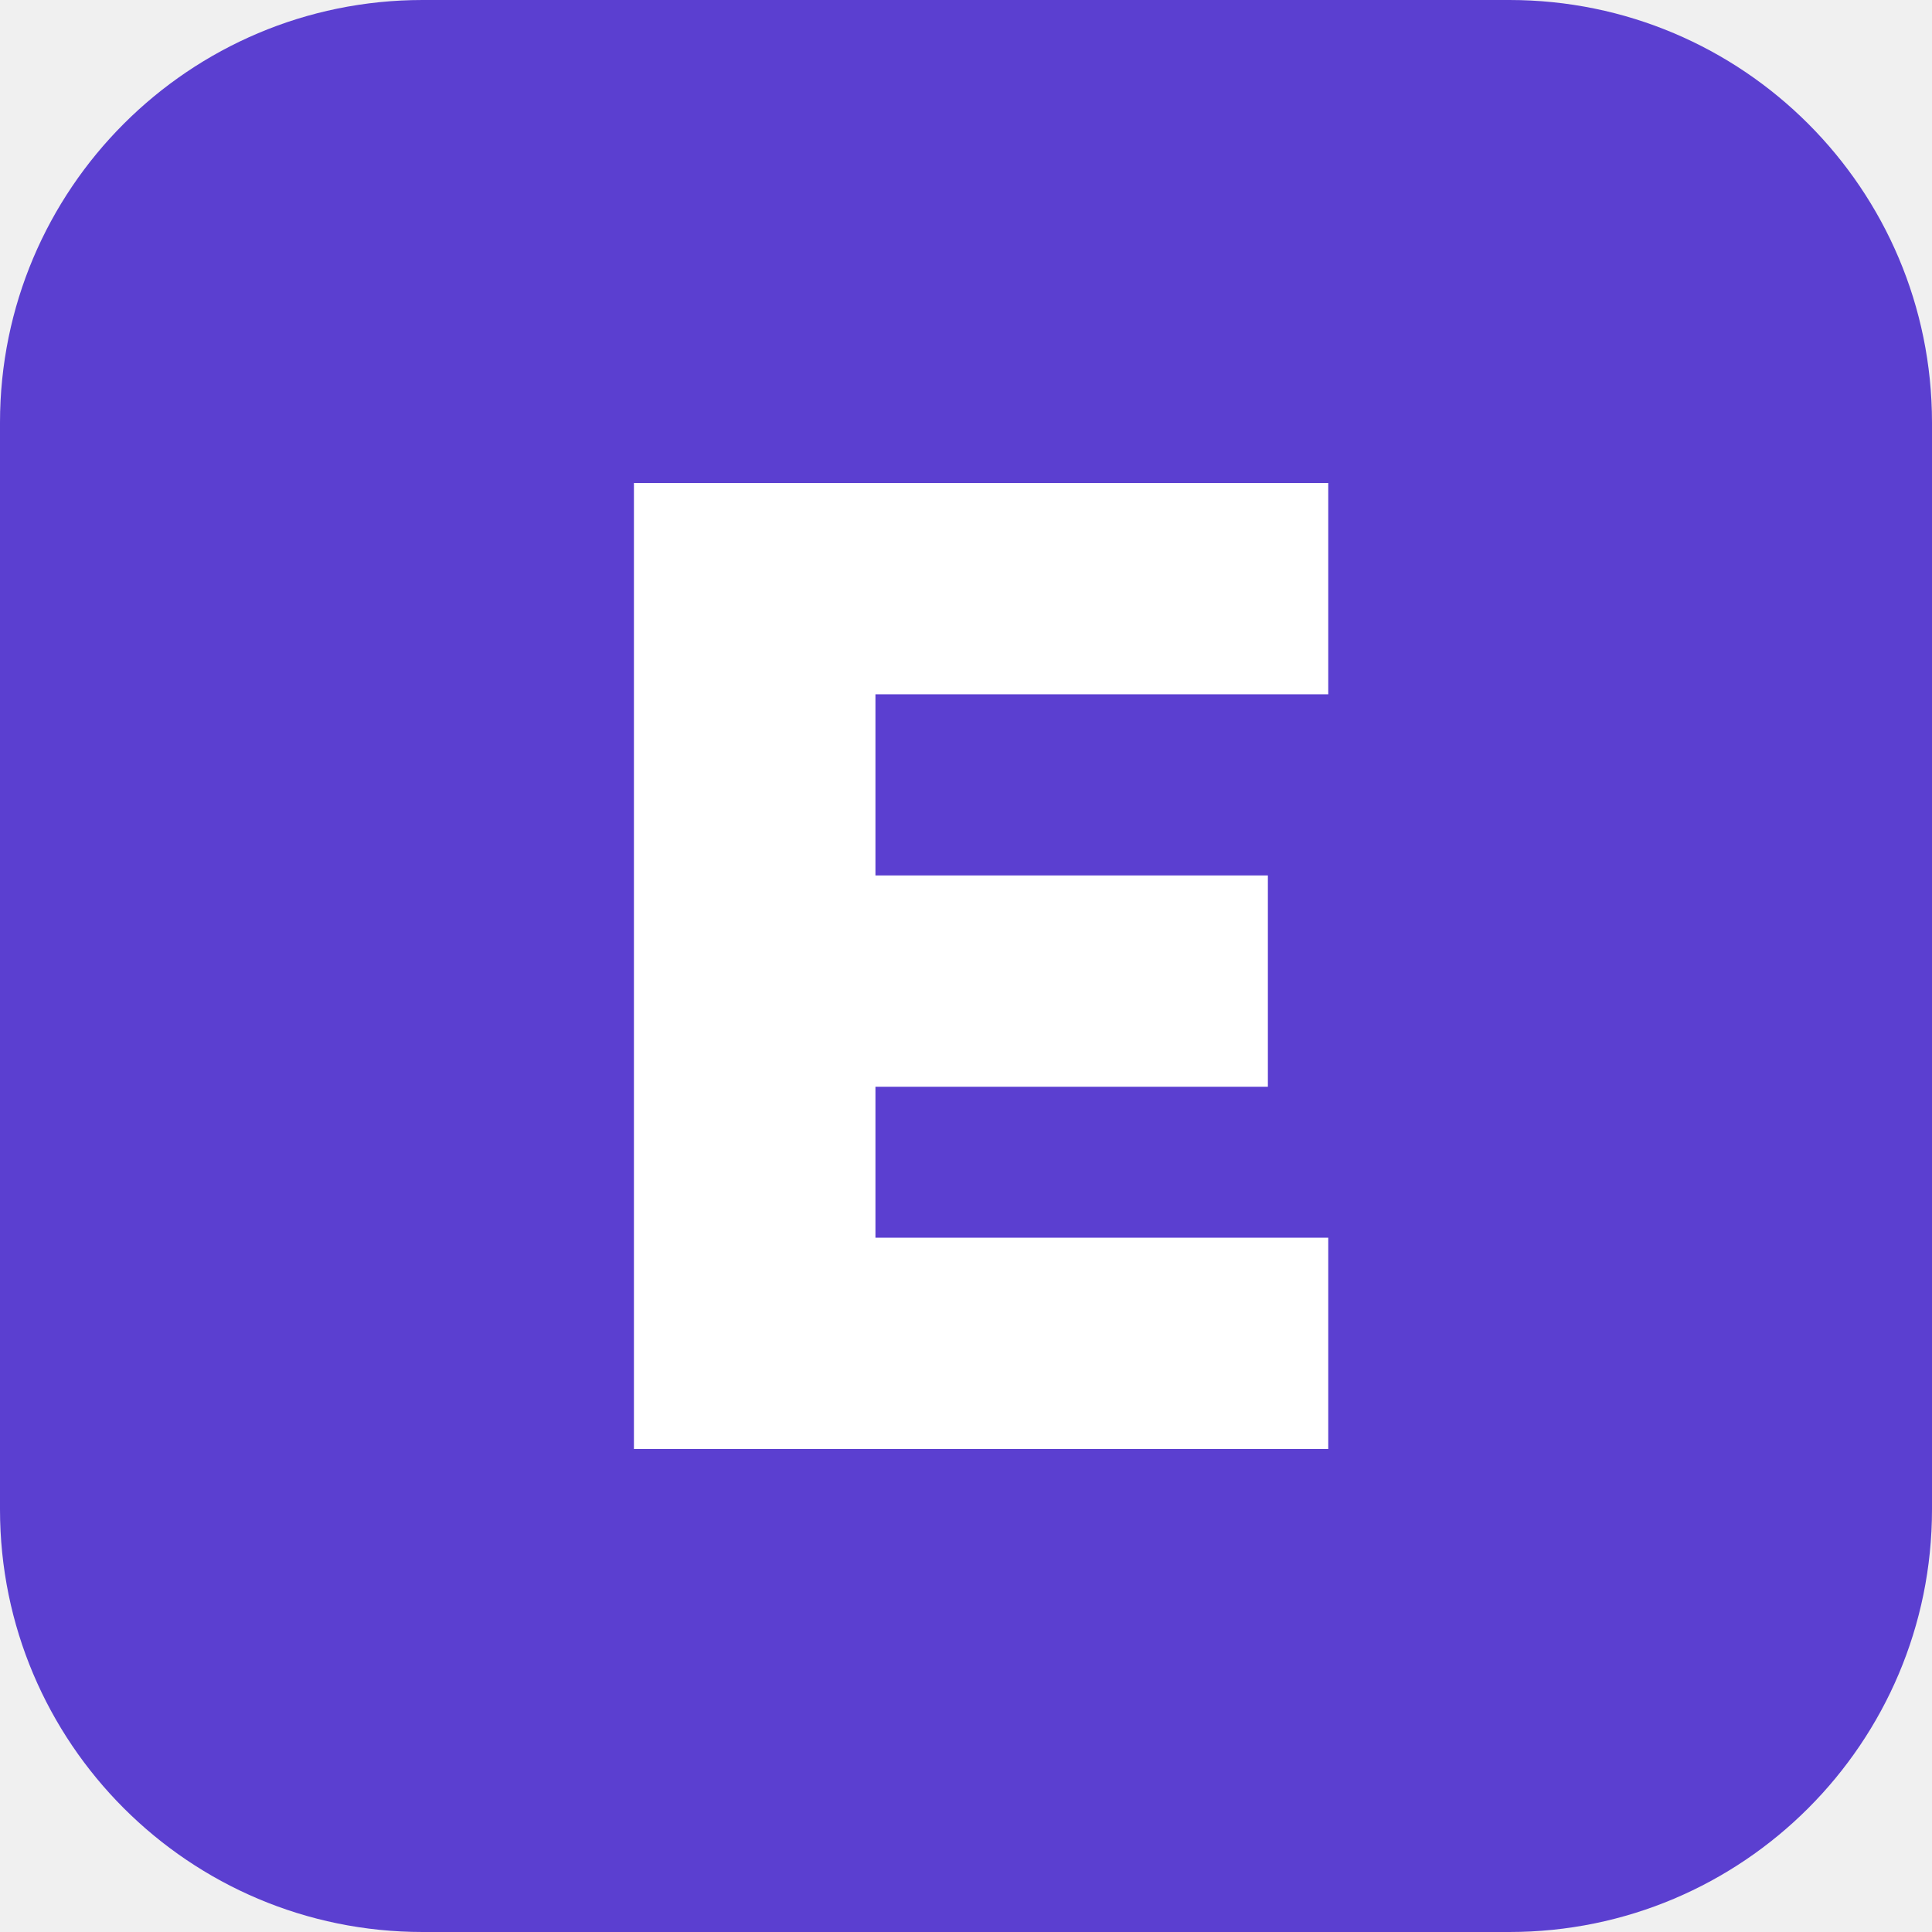
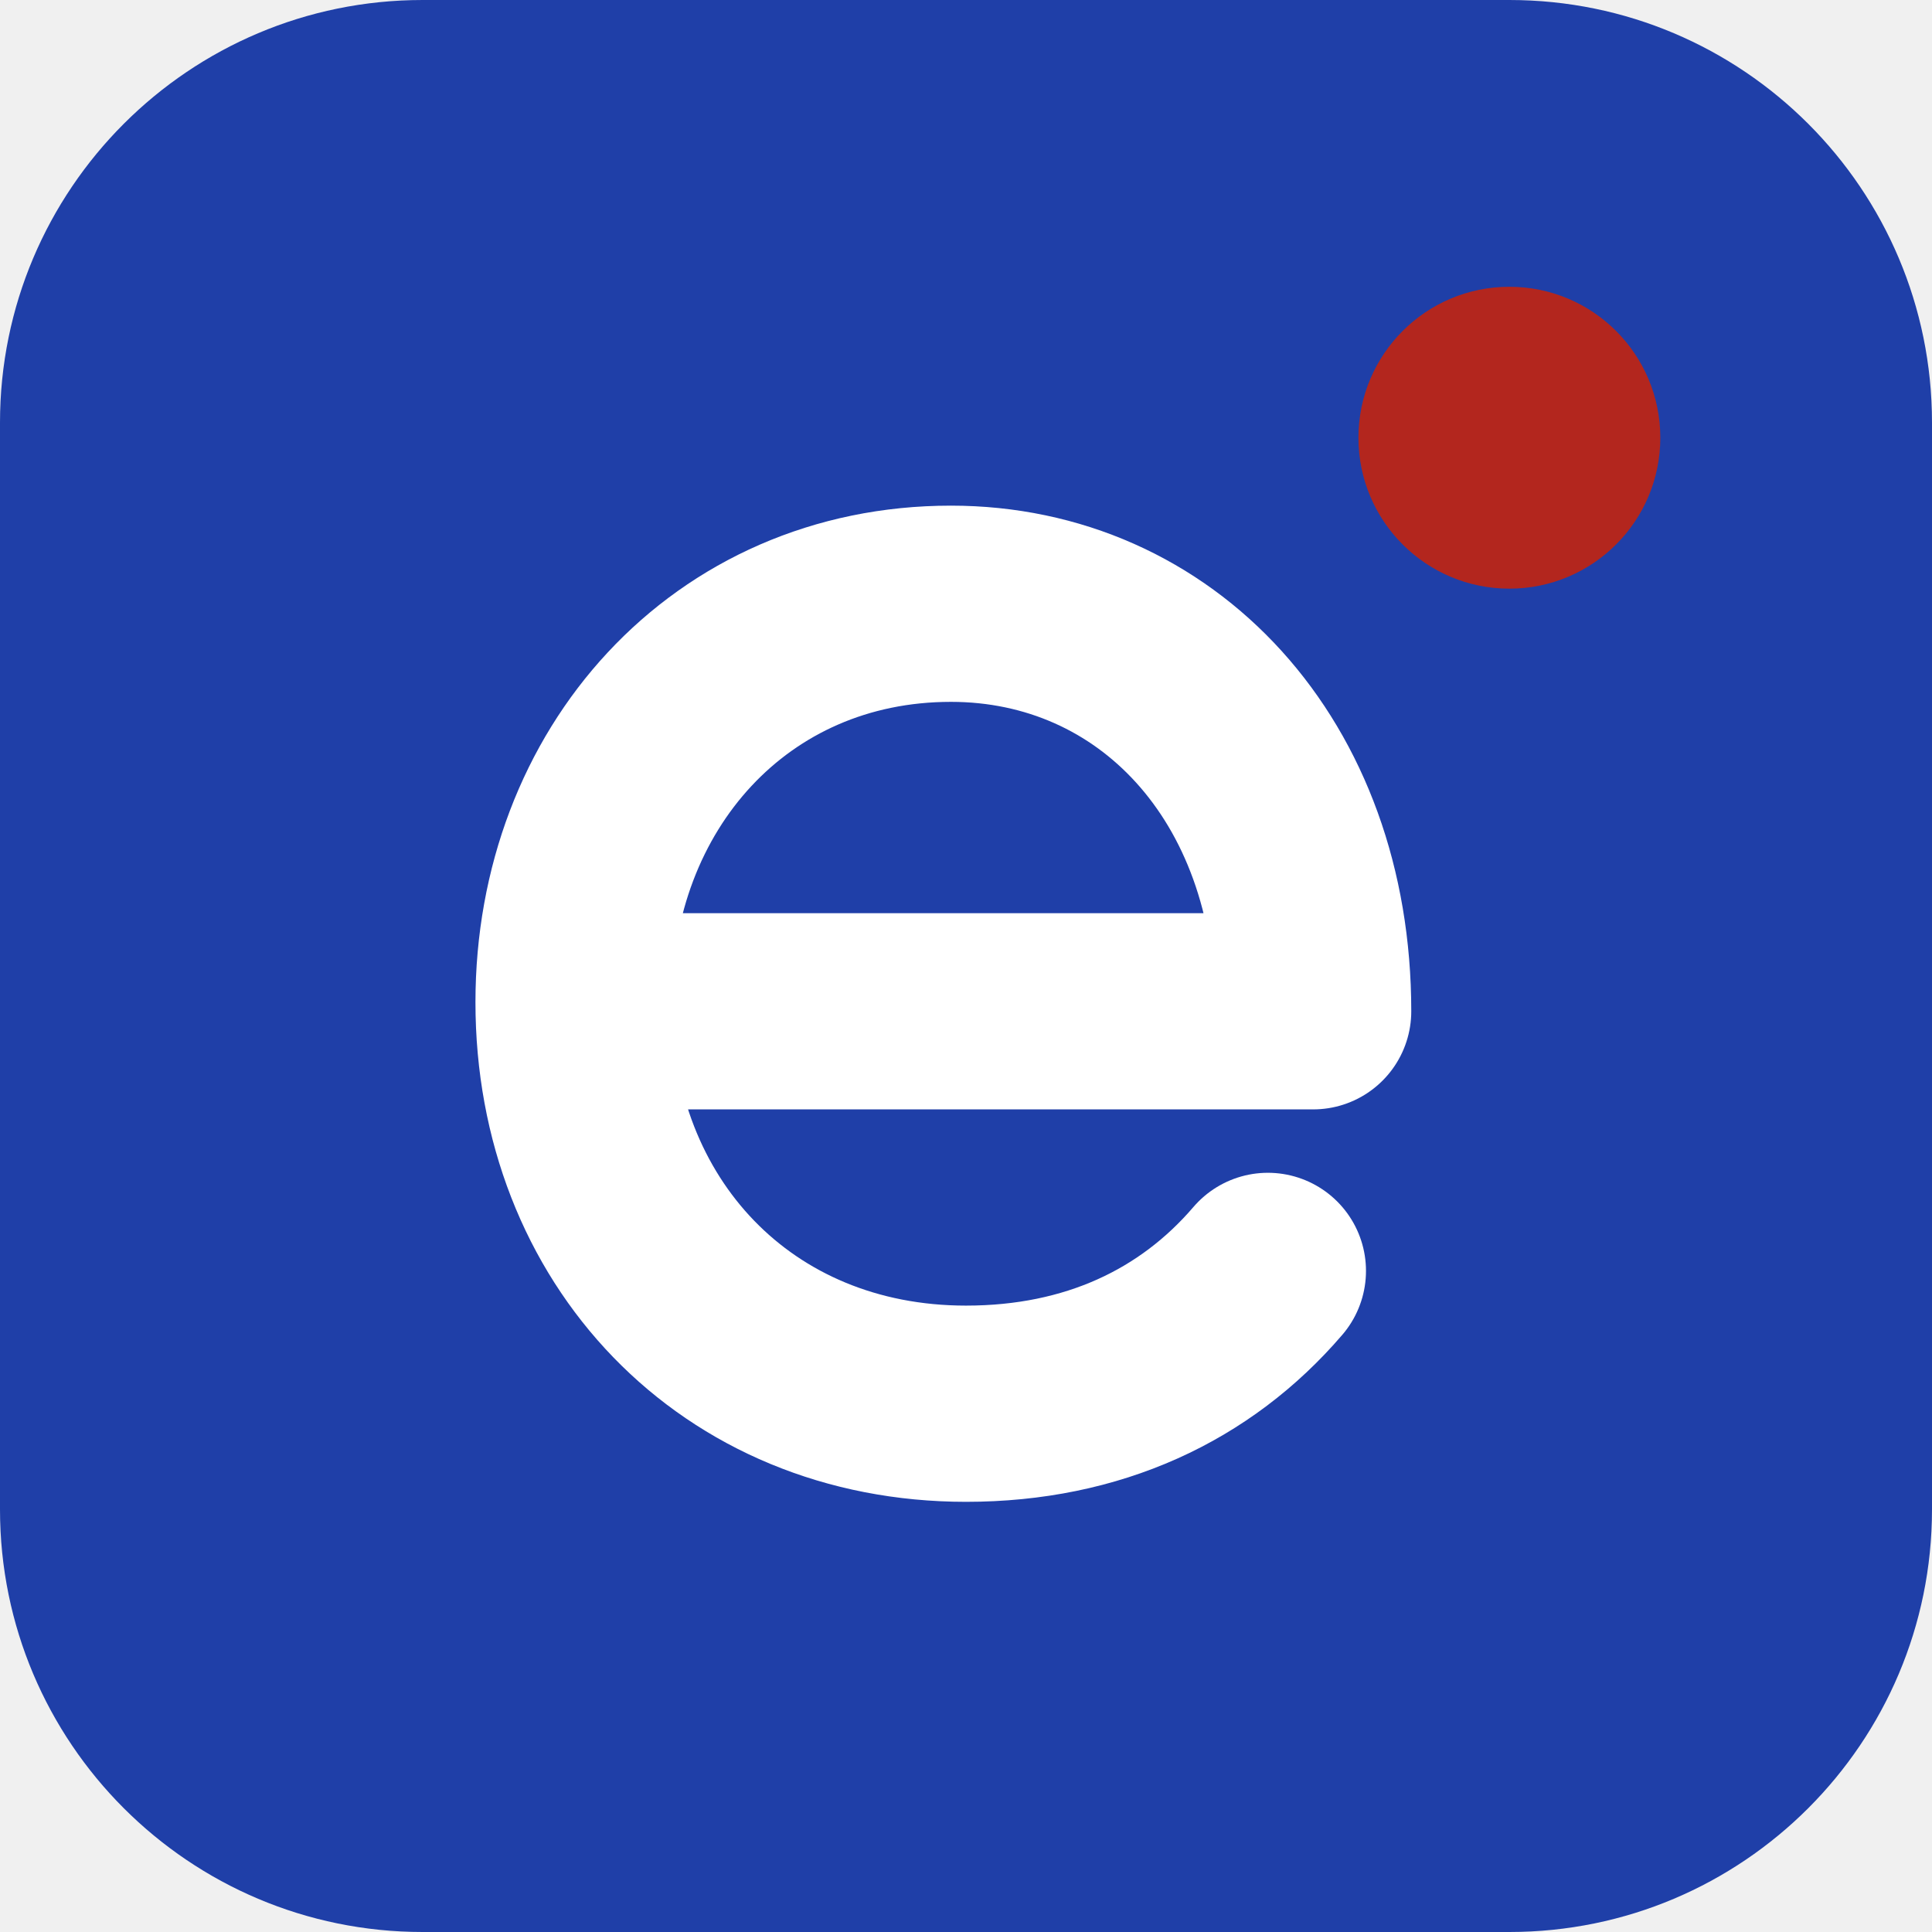
<svg xmlns="http://www.w3.org/2000/svg" viewBox="0 0 64 64">
-   <rect width="64" height="64" rx="14" fill="#5B3FD0" />
-   <path d="M21 16h23v7H29v6h13v7H29v5h15v7H21z" fill="#fff" />
+   <rect width="64" height="64" rx="14" fill="#1F3FA8" />
+   <path d="M19.5 33.5h24c0-8-5.2-13.5-12-13.5-7.3 0-12.5 5.8-12.5 13.2 0 7.6 5.4 13.3 13 13.3 4.2 0 7.6-1.6 10-4.4" fill="none" stroke="#fff" stroke-width="6.5" stroke-linecap="round" stroke-linejoin="round" />
+   <circle cx="50" cy="14.5" r="5" fill="#B3261E" />
</svg>
